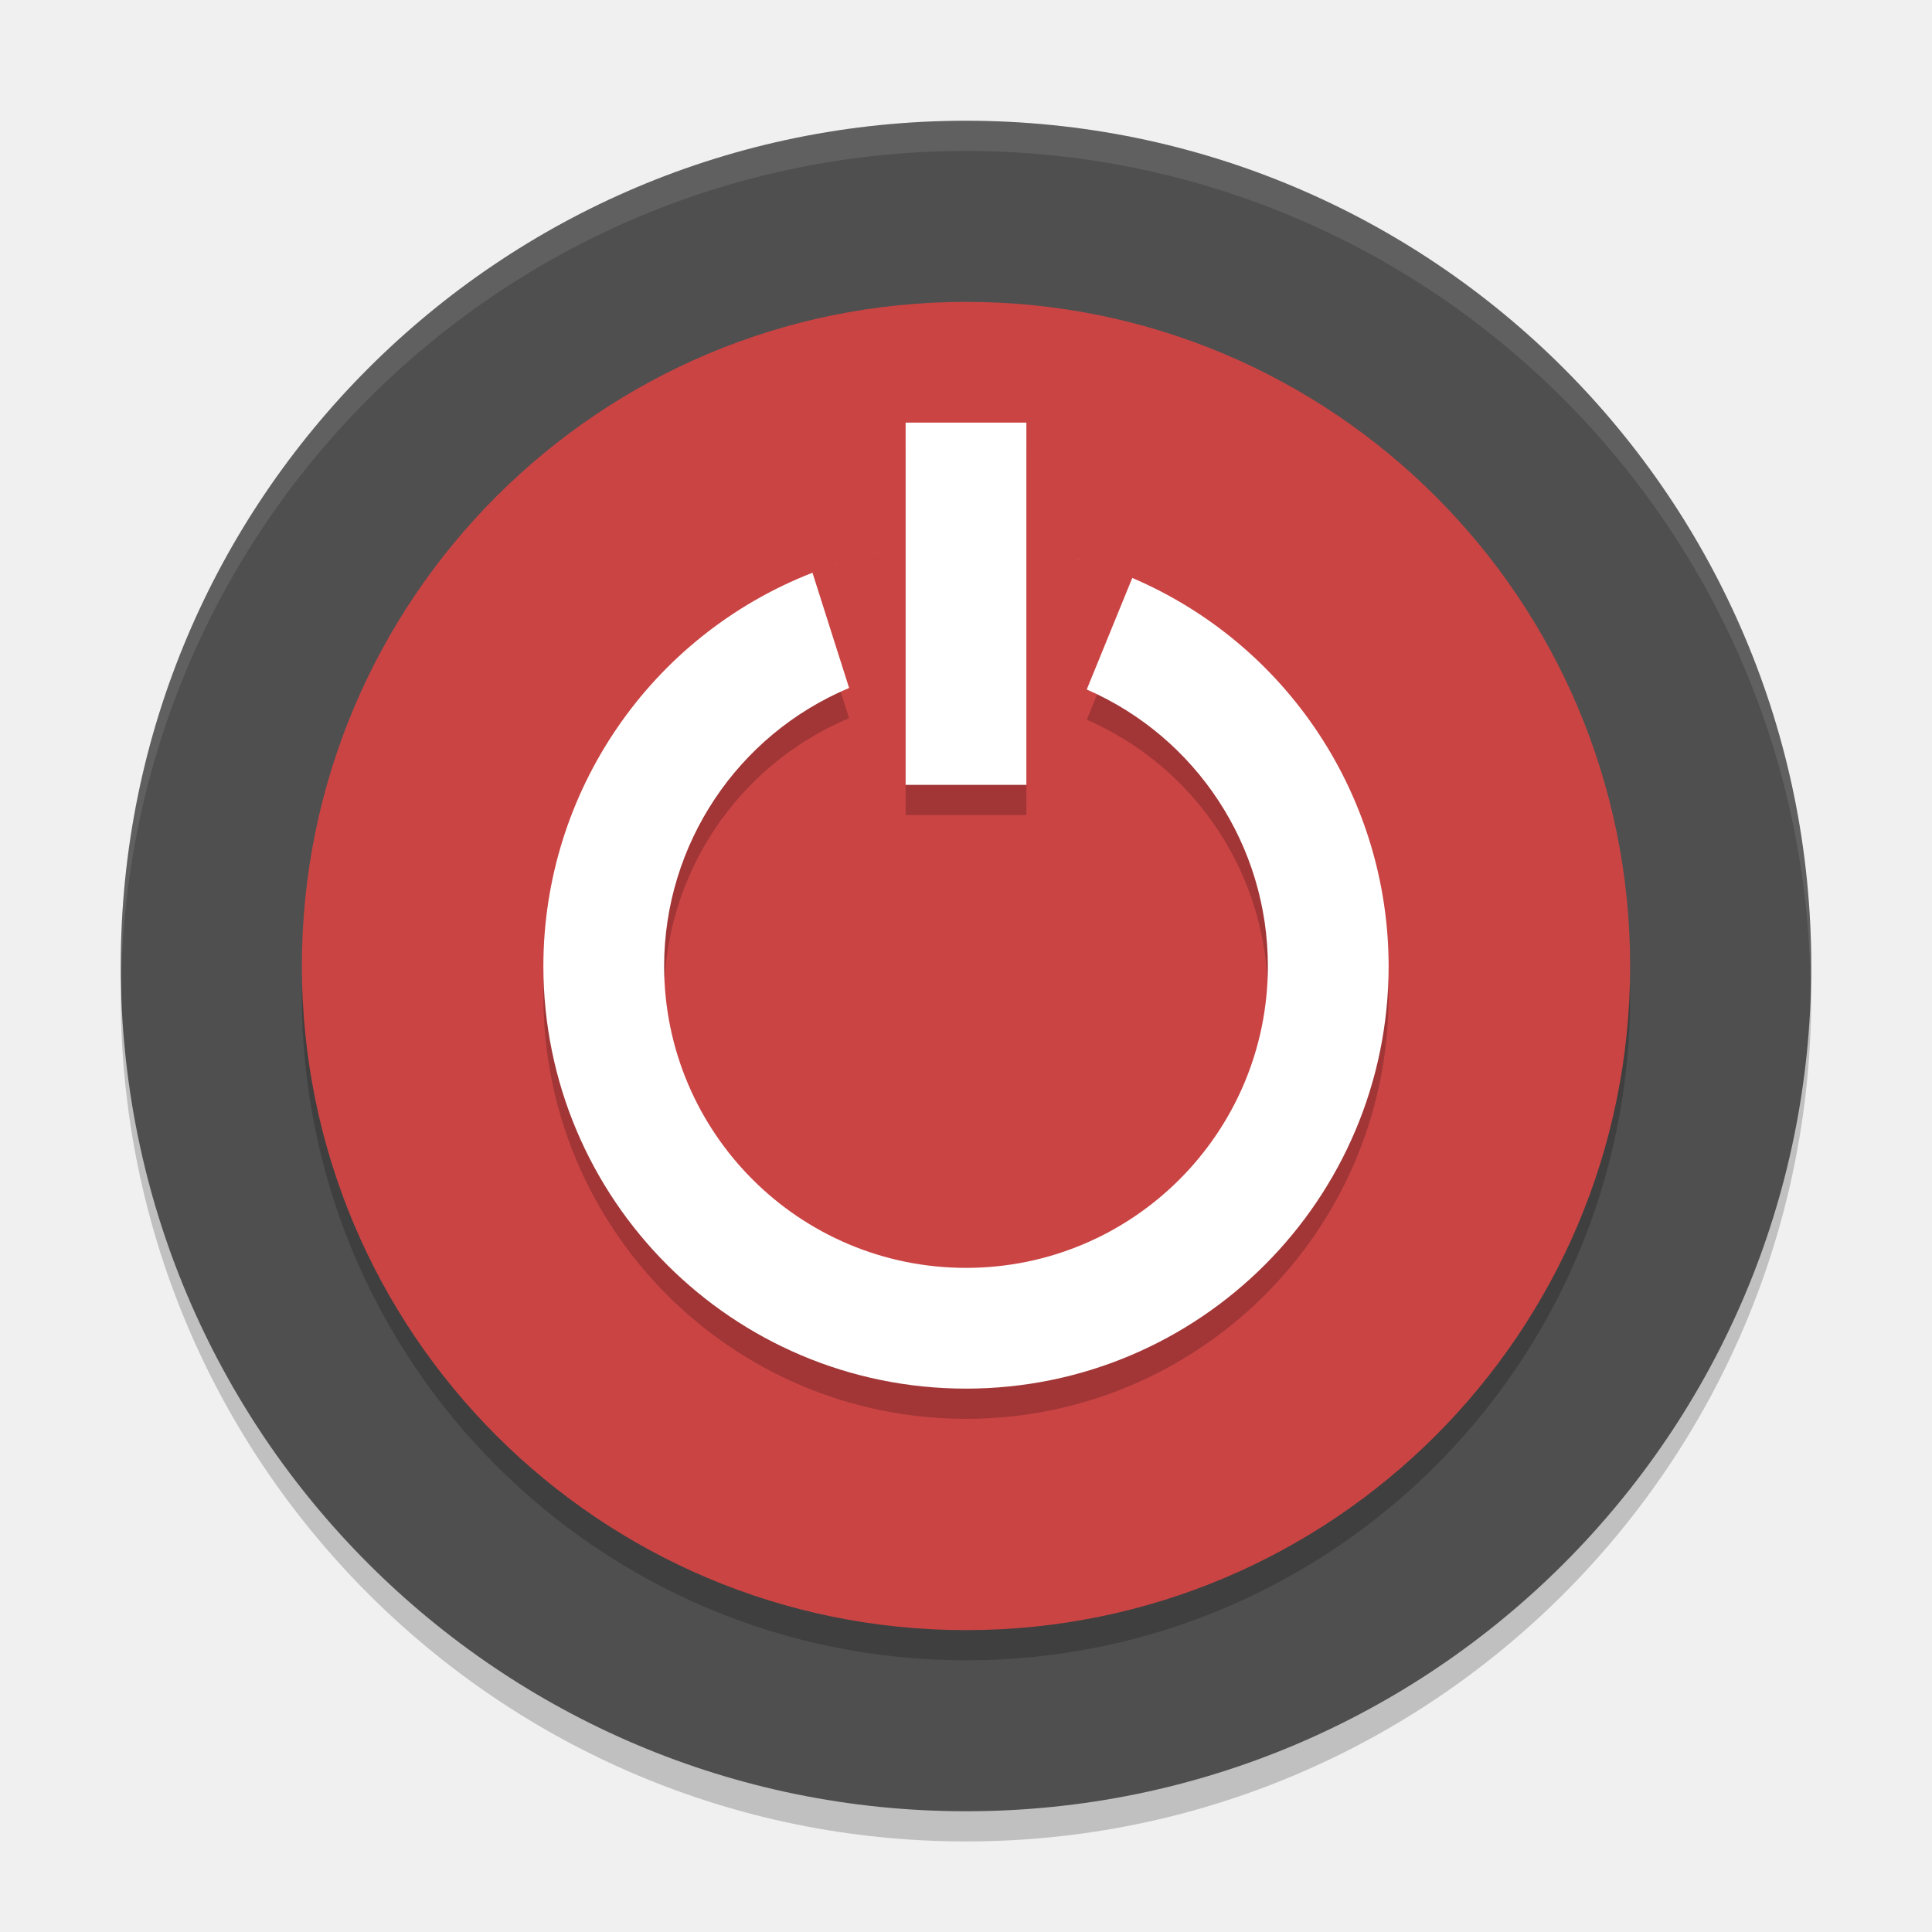
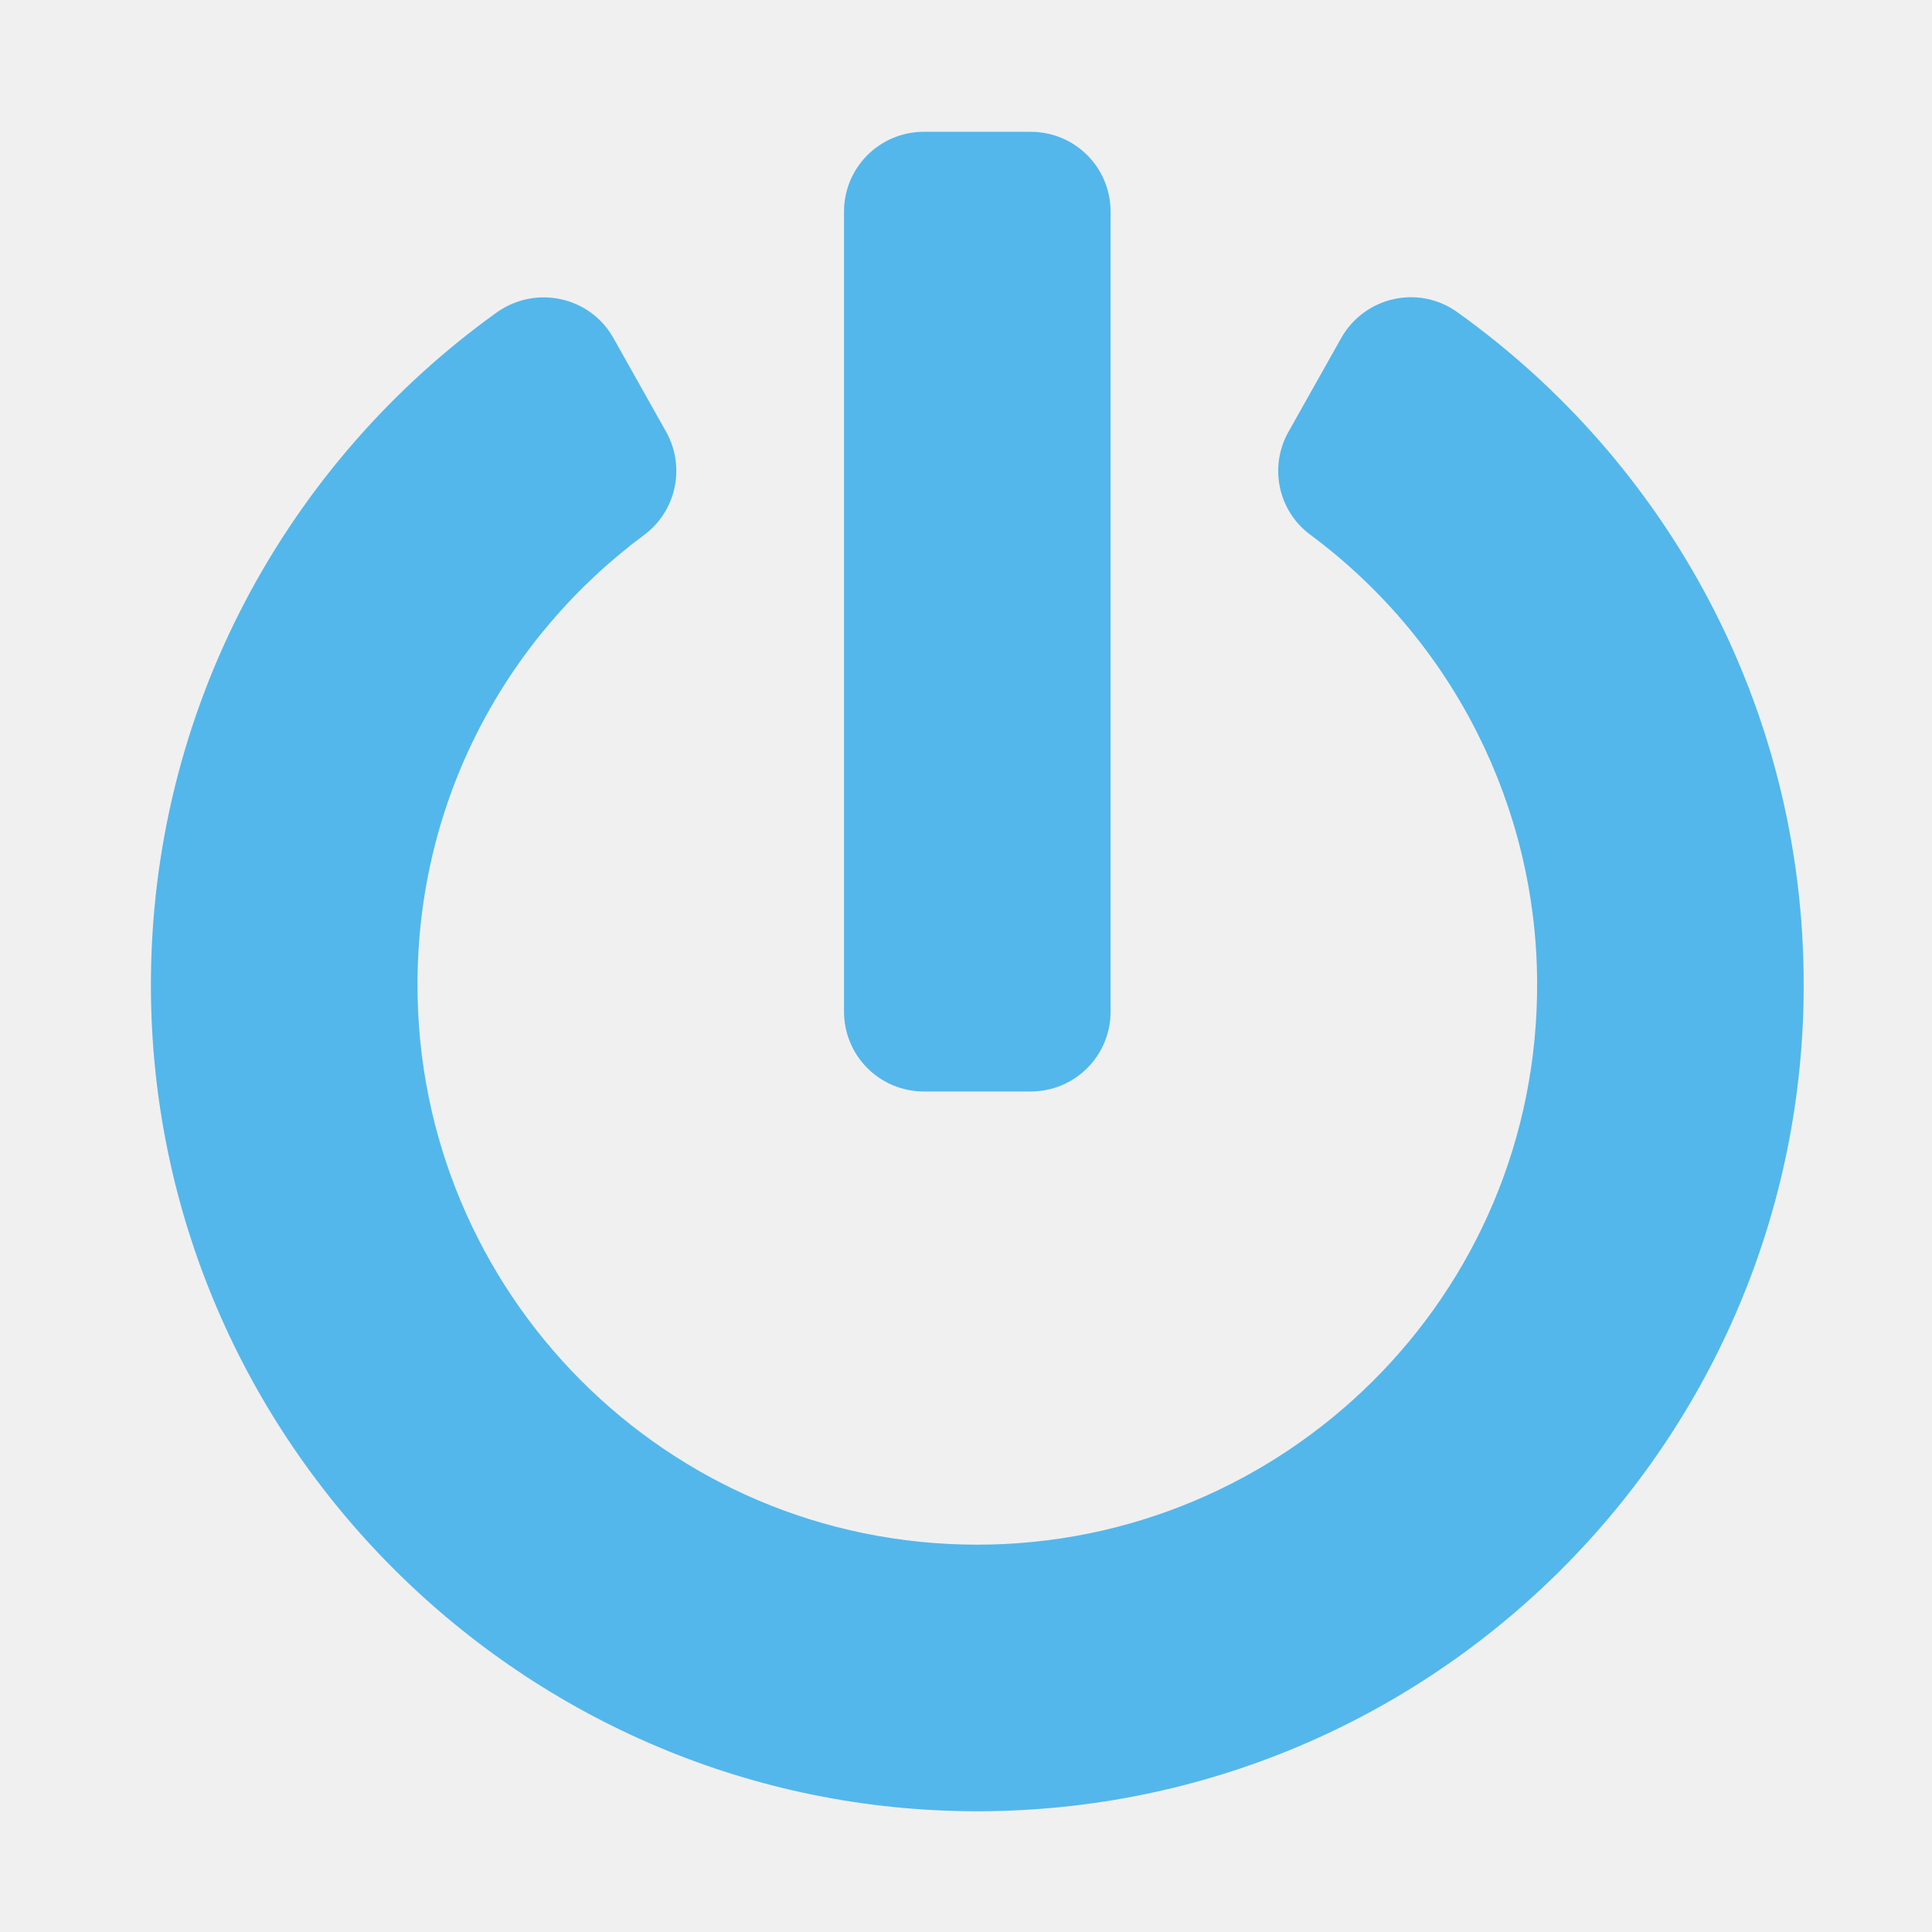
- <svg xmlns="http://www.w3.org/2000/svg" width="64" height="64" version="1.1">
-   <path style="opacity:0.2" d="M 59.958,31.828 A 28,28 0 0 1 32,59 28,28 0 0 1 4.044,32.172 28,28 0 0 0 4,33 28,28 0 0 0 32,61 28,28 0 0 0 60,33 28,28 0 0 0 59.958,31.828 Z" />
-   <circle style="fill:#4f4f4f" cx="32" cy="32" r="28" />
-   <circle style="opacity:0.2" cx="32" cy="33" r="22" />
-   <circle style="fill:#cb4444" cx="32" cy="32" r="22" />
-   <path style="opacity:0.2" d="m 30,15 0,12 4,0 0,-12 -4,0 z m 4.078,4.168 c 0.239,0.037 0.478,0.08 0.715,0.129 -0.237,-0.049 -0.476,-0.092 -0.715,-0.129 z m -4.668,0.082 c -0.219,0.044 -0.436,0.093 -0.652,0.148 0.217,-0.055 0.433,-0.104 0.652,-0.148 z m 6.016,0.188 c 0.243,0.062 0.483,0.132 0.723,0.207 C 35.909,19.569 35.669,19.5 35.426,19.438 Z m -7.395,0.148 c -0.205,0.063 -0.408,0.131 -0.609,0.203 0.201,-0.073 0.405,-0.14 0.609,-0.203 z m 8.828,0.293 c 0.127,0.046 0.254,0.095 0.379,0.145 -0.125,-0.05 -0.252,-0.098 -0.379,-0.145 z m -9.945,0.094 c -5.37,2.094 -8.908,7.264 -8.914,13.028 0,7.732 6.268,14 14,14 7.732,0 14,-6.268 14,-14 -0.007,-5.597 -3.346,-10.654 -8.492,-12.855 l -1.508,3.696 a 10,10 0 0 1 6,9.16 10,10 0 0 1 -10,10 10,10 0 0 1 -10,-10 10,10 0 0 1 6.129,-9.211 l -1.215,-3.816 z" />
-   <path style="fill:#ffffff" d="m 30,14 0,12 4,0 0,-12 -4,0 z m 4.078,4.168 c 0.239,0.037 0.478,0.08 0.715,0.129 -0.237,-0.049 -0.476,-0.092 -0.715,-0.129 z m -4.668,0.082 c -0.218,0.044 -0.436,0.094 -0.652,0.148 0.216,-0.055 0.434,-0.104 0.652,-0.148 z m 6.016,0.188 c 0.243,0.062 0.483,0.132 0.723,0.207 C 35.909,18.569 35.669,18.5 35.426,18.438 Z m -7.395,0.148 c -0.205,0.063 -0.408,0.131 -0.609,0.203 0.201,-0.073 0.405,-0.14 0.609,-0.203 z m 8.828,0.293 c 0.127,0.046 0.254,0.095 0.379,0.145 -0.125,-0.05 -0.252,-0.098 -0.379,-0.145 z m -9.945,0.094 c -5.37,2.093 -8.908,7.263 -8.914,13.027 0,7.732 6.268,14 14,14 7.732,0 14,-6.268 14,-14 -0.007,-5.597 -3.346,-10.654 -8.492,-12.855 l -1.508,3.695 a 10,10 0 0 1 6,9.16 10,10 0 0 1 -10,10 10,10 0 0 1 -10,-10 10,10 0 0 1 6.128,-9.21 l -1.214,-3.817 z" />
-   <path style="opacity:0.1;fill:#ffffff" d="M 31.998 4 A 28 28 0 0 0 4 32 A 28 28 0 0 0 4.018 32.492 A 28 28 0 0 1 31.998 5 L 32 5 A 28 28 0 0 1 59.973 32.5 A 28 28 0 0 0 59.998 32 A 28 28 0 0 0 32 4 L 31.998 4 z" />
+ <svg xmlns="http://www.w3.org/2000/svg" aria-hidden="true" focusable="false" data-prefix="fas" data-icon="power-off" role="img" viewBox="0 0 512 512" class="svg-inline--fa fa-power-off fa-w-16 fa-9x" version="1.1" id="svg4">
+   <defs id="defs8" />
+   <path d="M 386.159,82.701 C 441.794,122.44 478,187.435 478,260.995 478,381.801 380.154,479.735 259.437,480 138.896,480.265 40.167,381.978 39.991,261.349 39.902,187.788 76.109,122.616 131.655,82.789 141.987,75.46 156.381,78.551 162.563,89.589 l 13.953,24.815 c 5.21,9.272 2.738,21.017 -5.828,27.376 -36.648,27.199 -60.05,70.293 -60.05,119.128 -0.088,81.509 65.79,148.446 148.358,148.446 80.89,0 148.888,-65.525 148.358,-149.329 -0.265,-45.744 -21.812,-89.898 -60.138,-118.333 -8.566,-6.358 -10.95,-18.103 -5.74,-27.287 l 13.953,-24.815 c 6.182,-10.95 20.488,-14.218 30.731,-6.888 z M 294.319,268.06 V 56.12 c 0,-11.745 -9.449,-21.194 -21.194,-21.194 h -28.259 c -11.745,0 -21.194,9.449 -21.194,21.194 V 268.06 c 0,11.745 9.449,21.194 21.194,21.194 h 28.259 c 11.745,0 21.194,-9.449 21.194,-21.194 z" class="" id="path2" style="color:#53b7ec;fill:#53b7ec;stroke-width:0.883" />
</svg>
